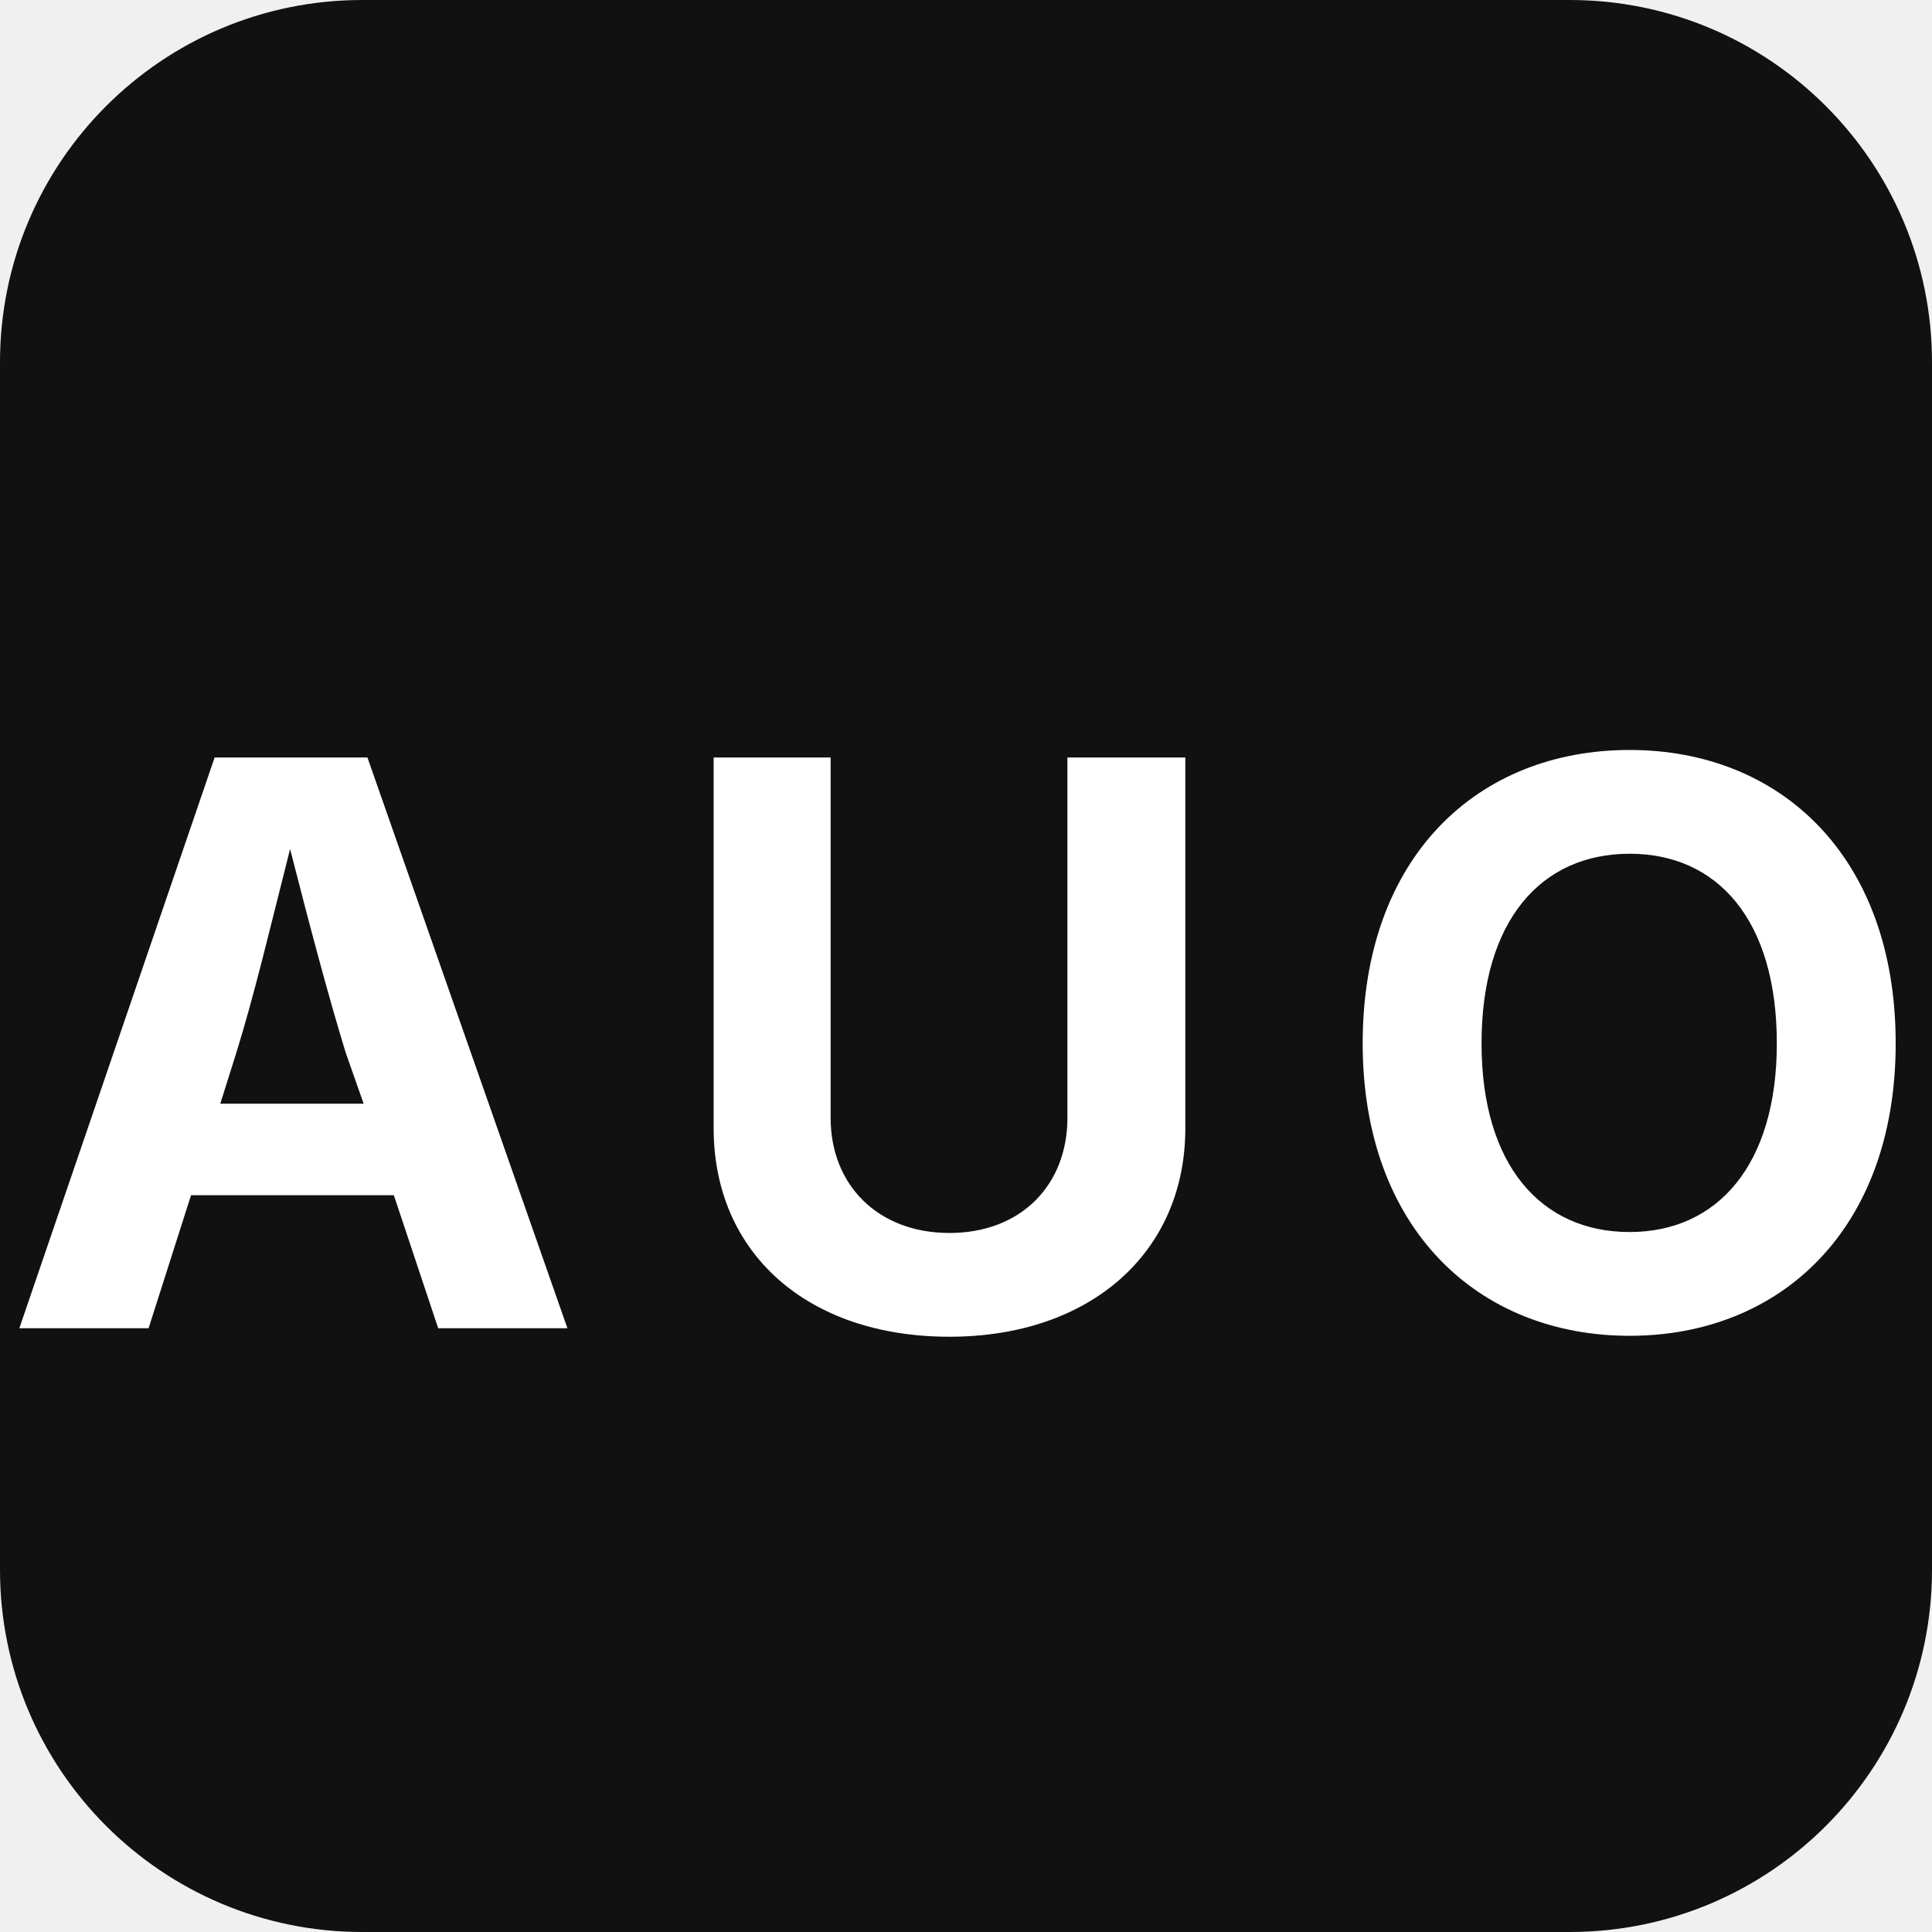
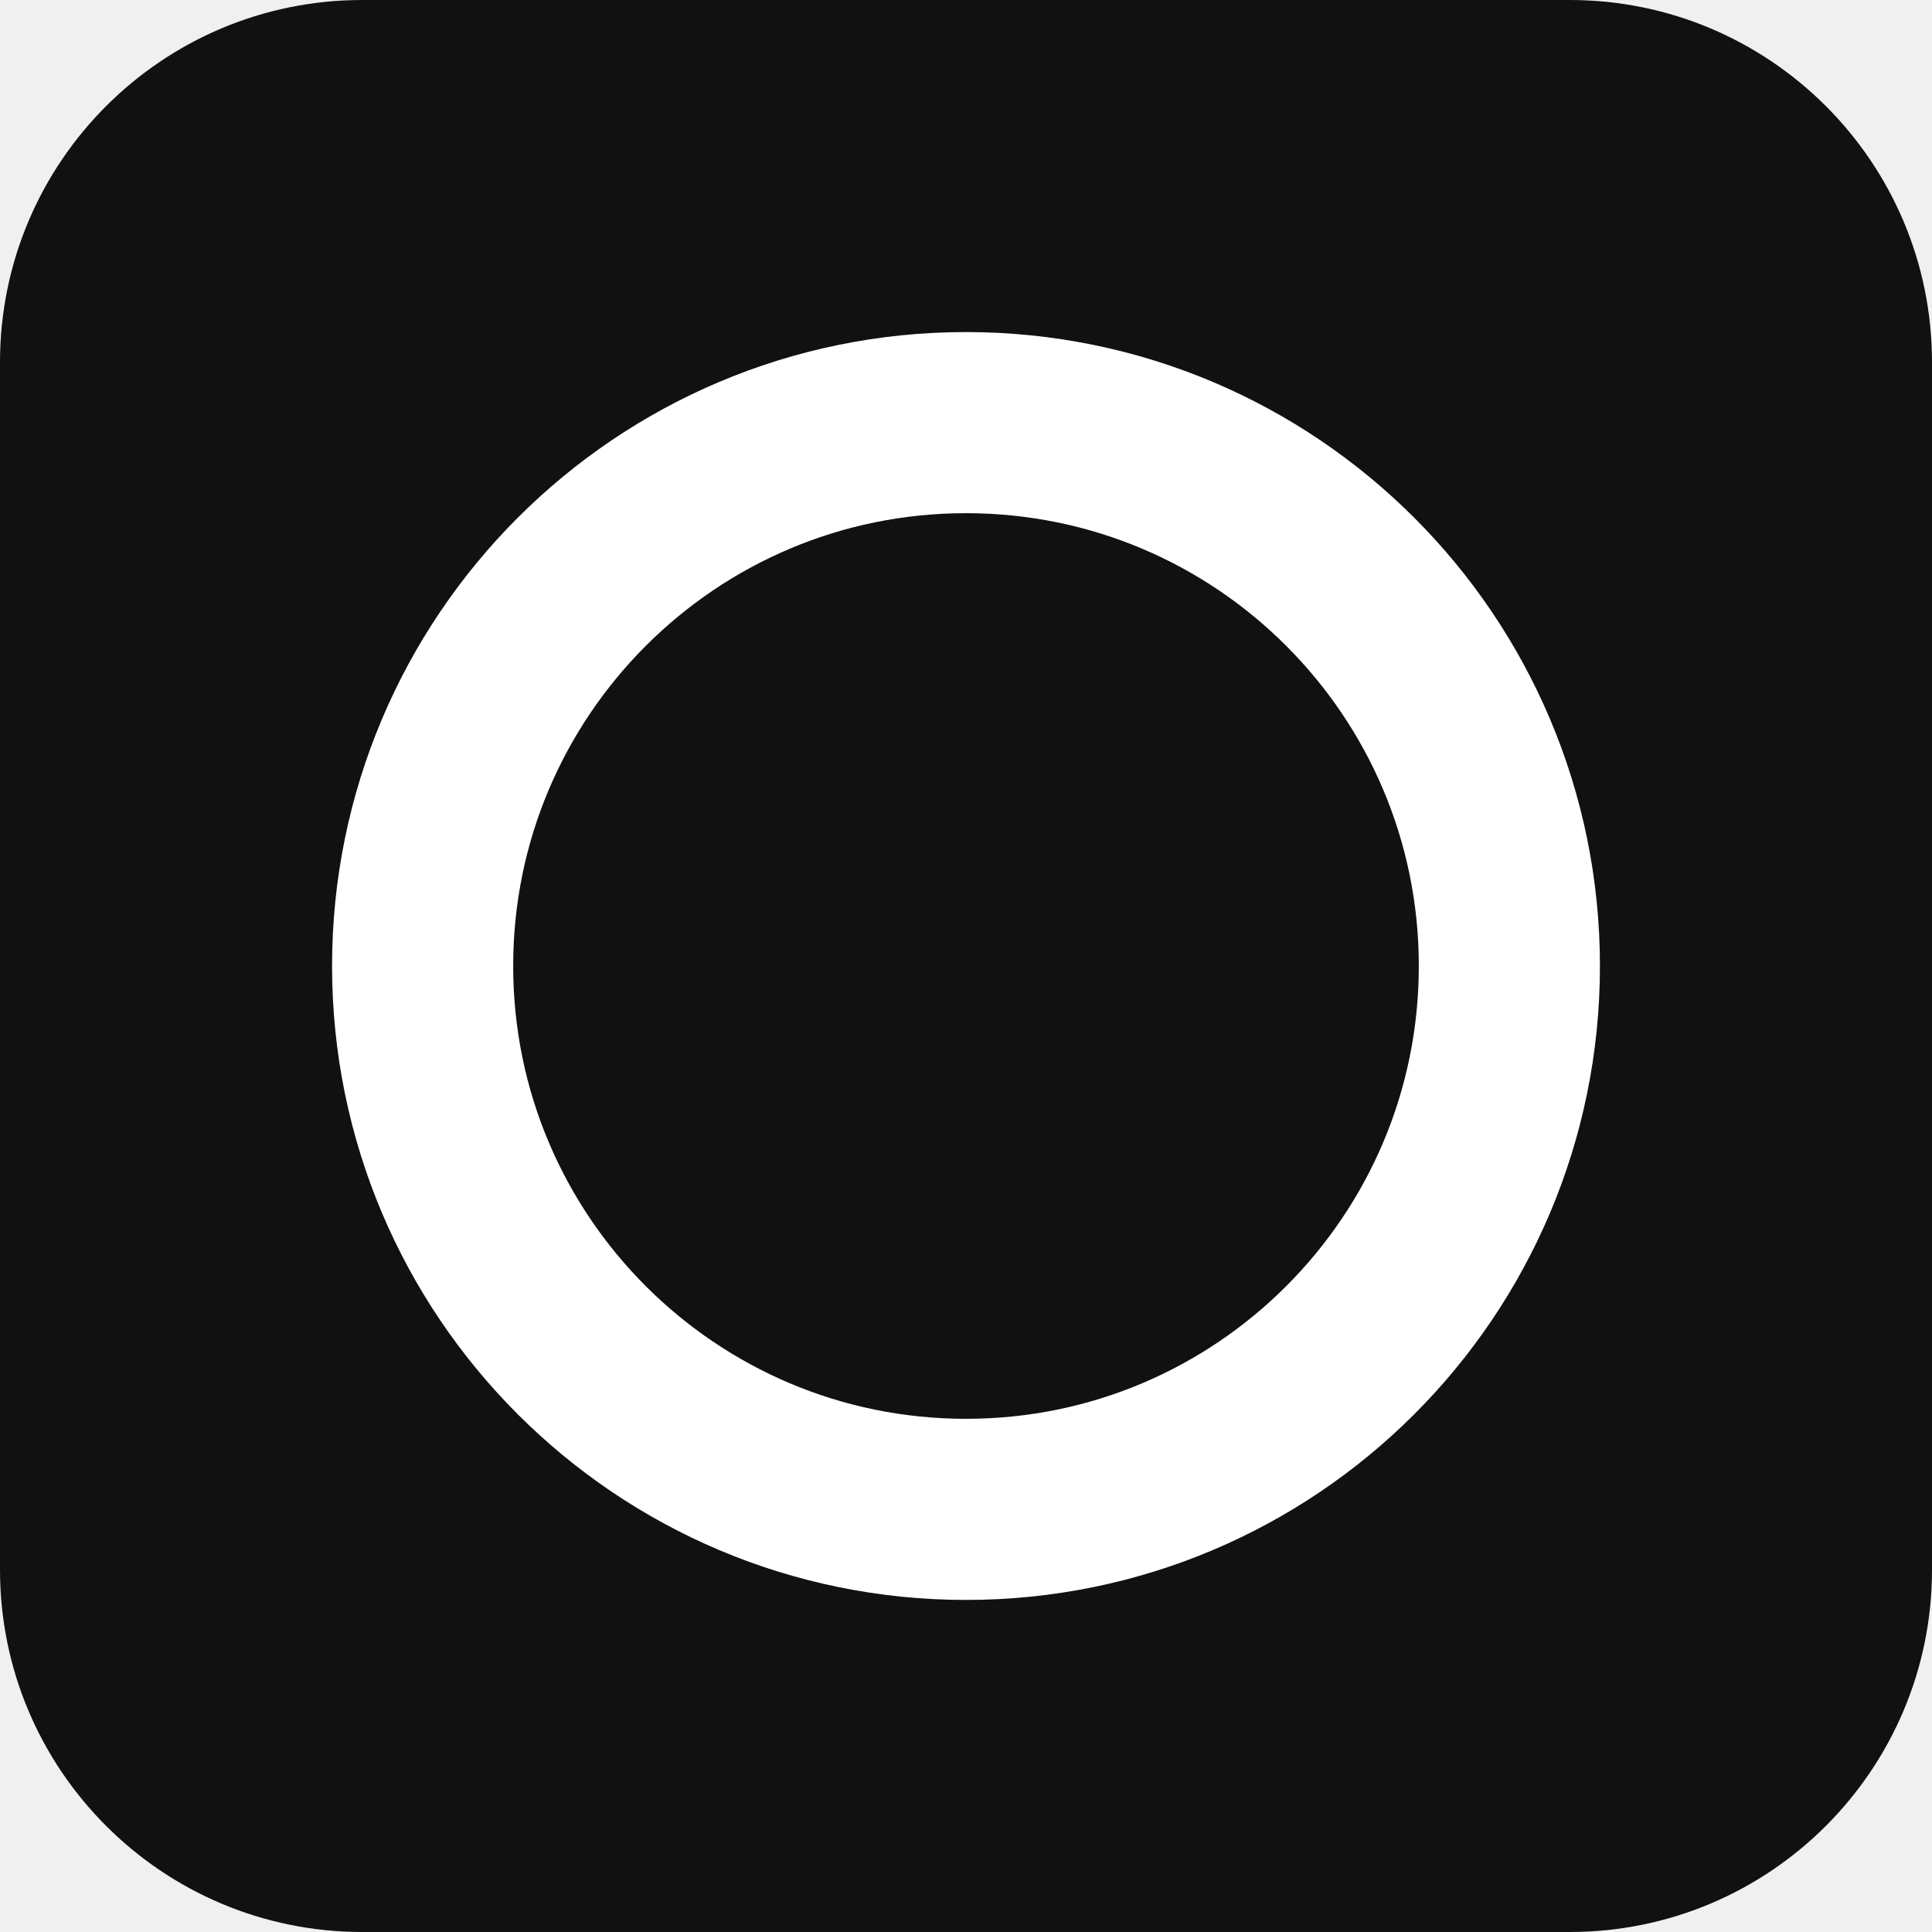
<svg xmlns="http://www.w3.org/2000/svg" viewBox="0 0 32 32">
  <rect width="32" height="32" rx="6" fill="#111" />
-   <text x="16" y="22" text-anchor="middle" font-family="system-ui,-apple-system,sans-serif" font-size="13" font-weight="700" letter-spacing="1.5" fill="#fff">AUO</text>
+   <circle cx="16" cy="16" r="9" fill="none" stroke="#fff" stroke-width="3" />
</svg>
